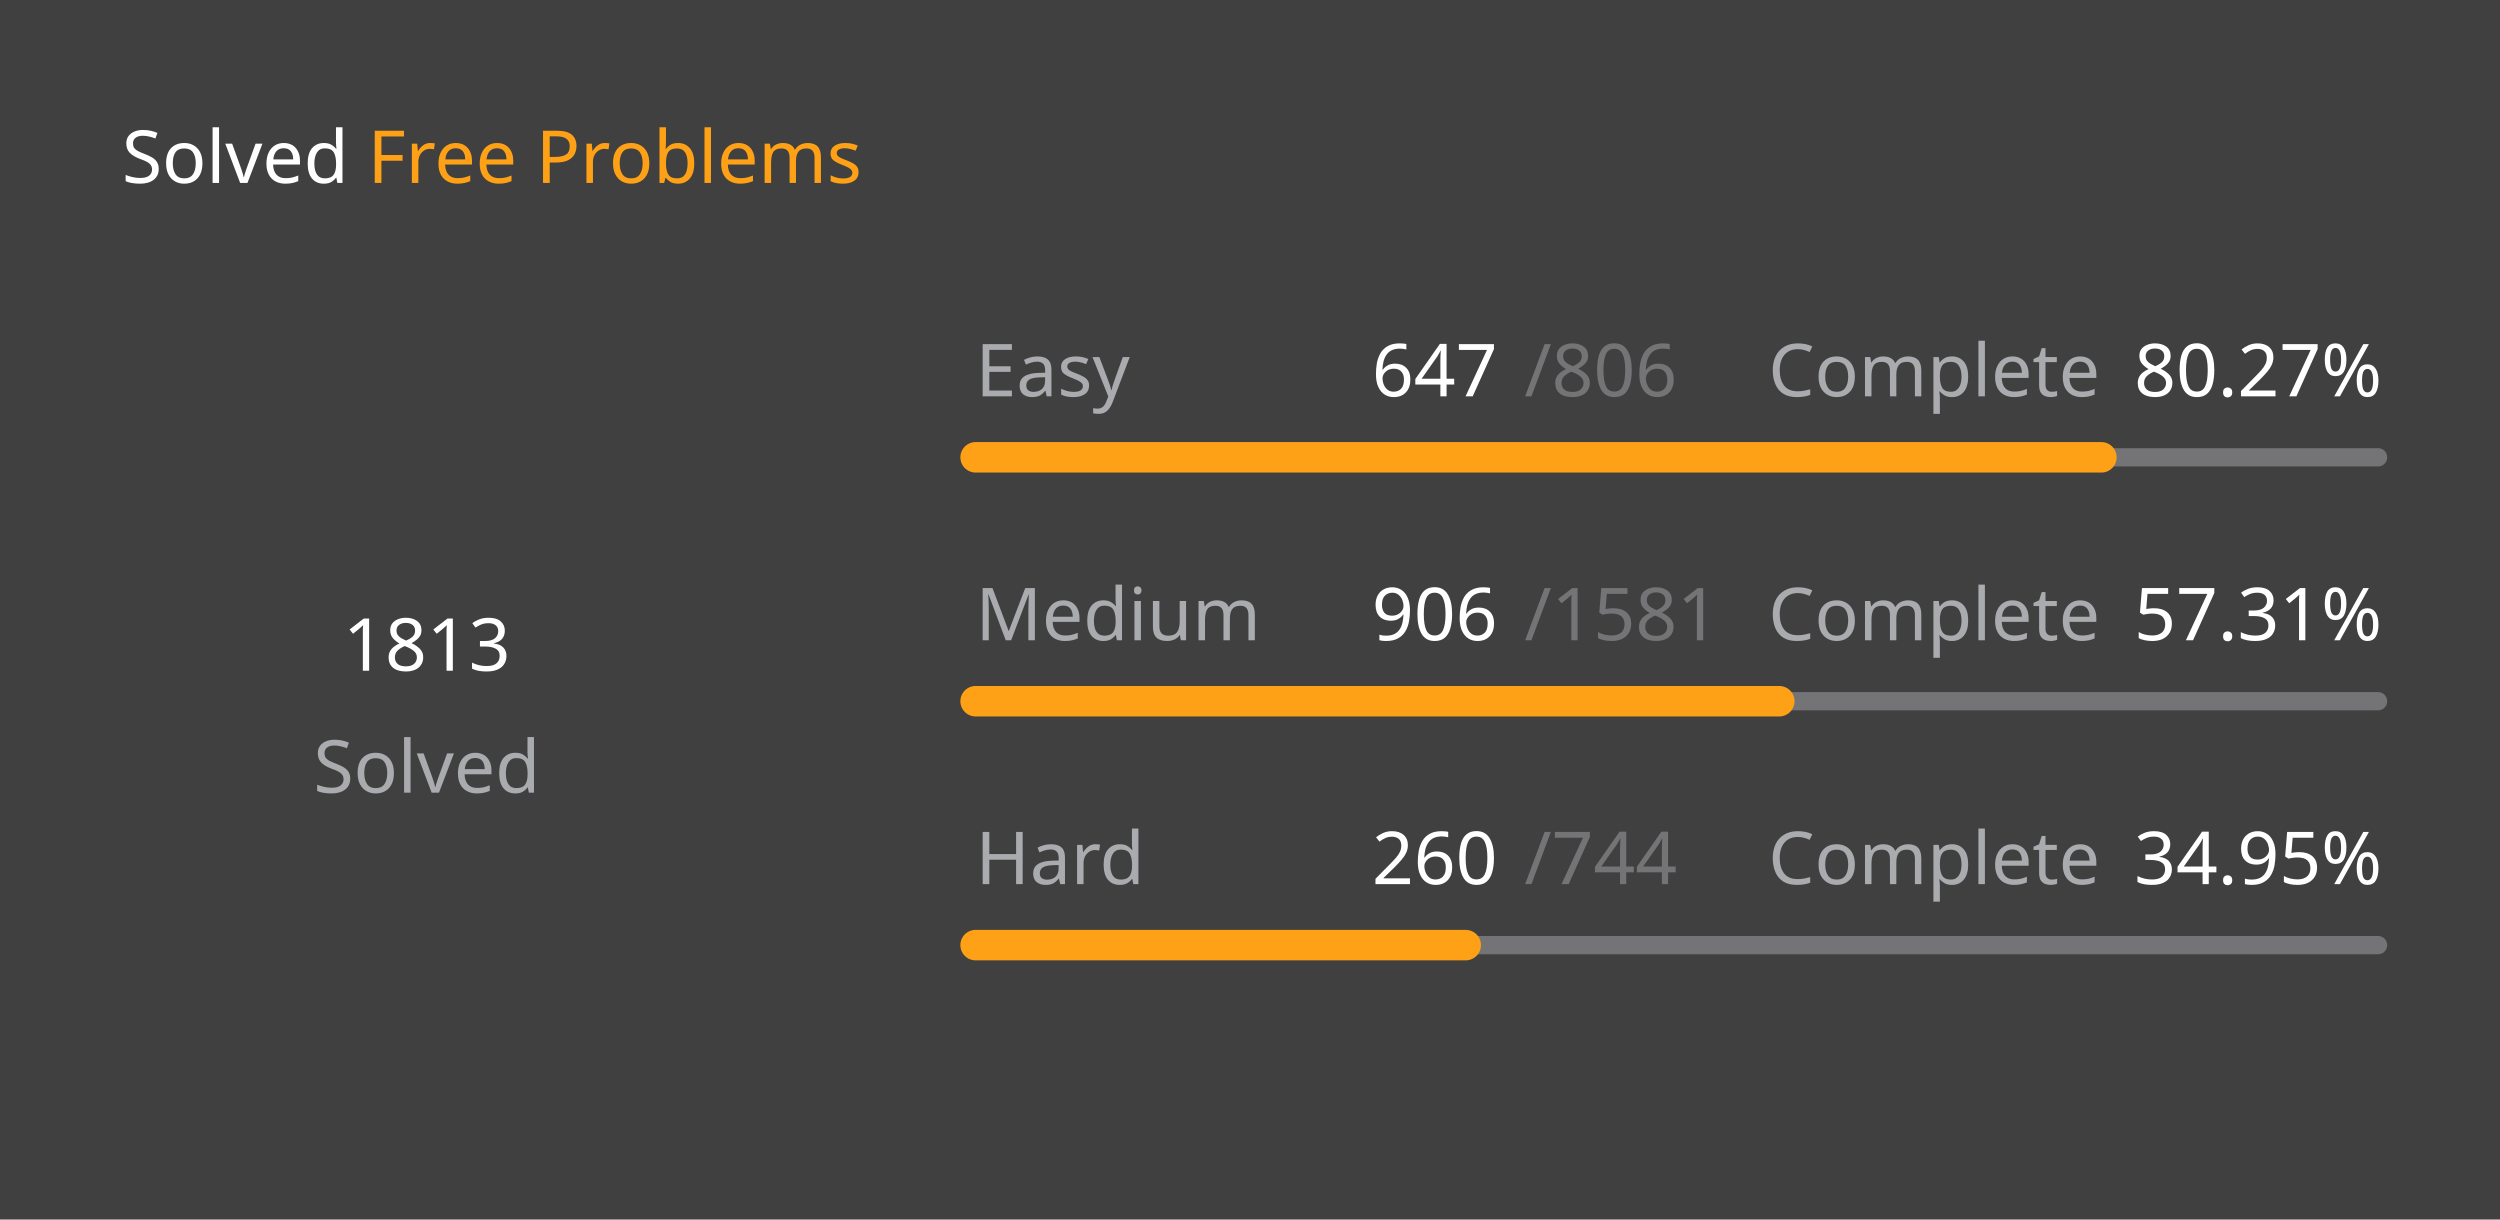
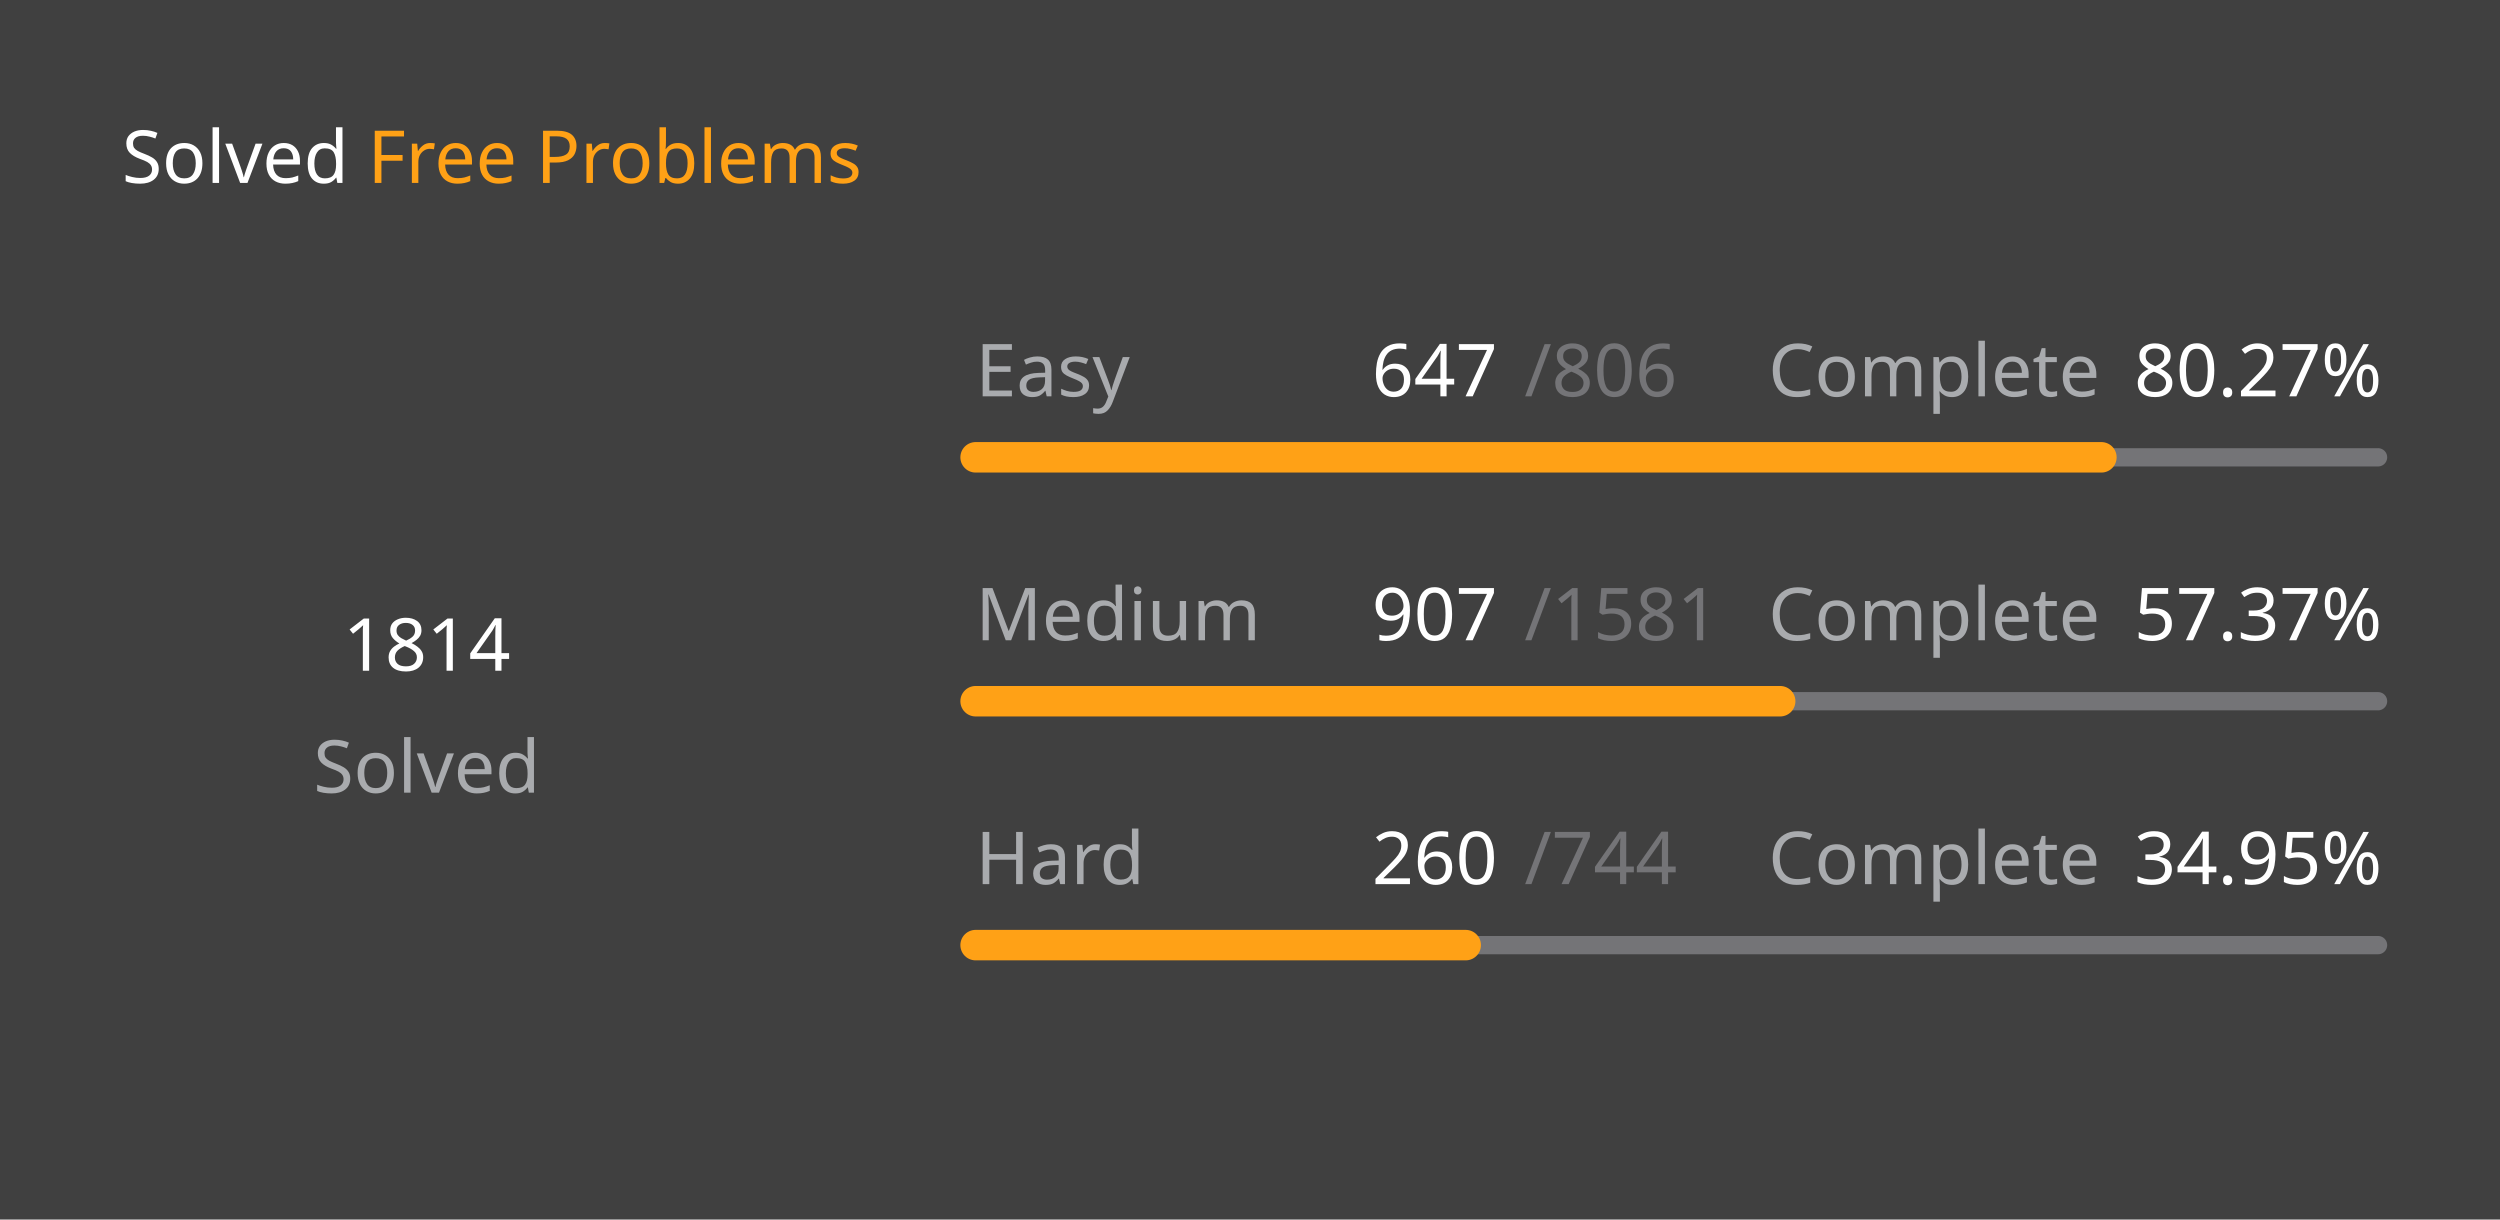
<svg xmlns="http://www.w3.org/2000/svg" version="1.1" height="200" width="410" viewBox="0 0 410 200">
  <style>*{font-family: "Segoe UI", Tahoma, Geneva, Verdana, sans-serif;}</style>
  <style>.title{font-weight: 500;font-size: 1rem;}</style>
  <style>.rotate-90{transform: rotate(-90deg);transform-origin: center;transform-box: fill-box;}</style>
  <style>.state{font-size: .75rem;}</style>
  <style>.light{color: #ffffff;fill: #ffffff;}</style>
  <style>.light-gray{color: #eff2f699;fill: #eff2f699;}</style>
  <style>.dark-gray{color: #ebebf54d;fill: #ebebf54d;}</style>
  <style>.gray{color: #747474;fill: #747474;}</style>
  <style>.orange{color: #ffa116;fill: #ffa116;}</style>
  <style>.background{color: #404040;fill: #404040;}</style>
  <rect fill="#404040" x="0" y="0" width="410" height="200" rx="0.5rem" />
  <g text-anchor="start" text-decoration="1" class="title">
    <text x="20" y="30">
      <tspan class="light">Solved</tspan>
      <tspan class="orange">Free Problems</tspan>
    </text>
  </g>
  <g class="rotate-90">
    <circle fill="none" cx="70" cy="110" r="46" stroke="#747474" stroke-width="3" stroke-linecap="round" />
-     <circle fill="none" cx="70" cy="110" r="46" stroke="#ffa116" stroke-width="5" stroke-linecap="round" stroke-dasharray="167.36 121.666" stroke-dashoffset="0" data-difficult="ALL" />
+     <circle fill="none" cx="70" cy="110" r="46" stroke="#ffa116" stroke-width="5" stroke-linecap="round" stroke-dasharray="167.453 121.574" stroke-dashoffset="0" data-difficult="ALL" />
  </g>
  <g class="state">
    <g text-anchor="middle">
-       <text x="70" y="110" class="light" font-size="1.2rem">1813</text>
+       <text x="70" y="110" class="light" font-size="1.2rem">1814</text>
      <text x="70" y="130" class="light-gray">Solved</text>
    </g>
    <g>
      <text x="160" y="65" class="light-gray">Easy</text>
      <text x="225" y="65" class="light">647</text>
      <text x="250" y="65" class="dark-gray">/806</text>
      <text x="290" y="65" class="light-gray">Complete</text>
      <text x="350" y="65" class="light">80.27%</text>
      <path d="M 160 75 L 390 75" stroke-linecap="round" stroke-linejoin="round" stroke="#ebebf54d" stroke-width="3" />
      <path d="M 160 75 L 344.628 75" stroke-linecap="round" stroke-linejoin="round" stroke="#ffa116" stroke-width="5" />
    </g>
    <g>
      <text x="160" y="105" class="light-gray">Medium</text>
-       <text x="225" y="105" class="light">906</text>
+       <text x="225" y="105" class="light">907</text>
      <text x="250" y="105" class="dark-gray">/1581</text>
      <text x="290" y="105" class="light-gray">Complete</text>
-       <text x="350" y="105" class="light">57.31%</text>
+       <text x="350" y="105" class="light">57.37%</text>
      <path d="M 160 115 L 390 115" stroke-linecap="round" stroke-linejoin="round" stroke="#ebebf54d" stroke-width="3" />
-       <path d="M 160 115 L 291.803 115" stroke-linecap="round" stroke-linejoin="round" stroke="#ffa116" stroke-width="5" />
+       <path d="M 160 115 L 291.948 115" stroke-linecap="round" stroke-linejoin="round" stroke="#ffa116" stroke-width="5" />
    </g>
    <g>
      <text x="160" y="145" class="light-gray">Hard</text>
      <text x="225" y="145" class="light">260</text>
      <text x="250" y="145" class="dark-gray">/744</text>
      <text x="290" y="145" class="light-gray">Complete</text>
      <text x="350" y="145" class="light">34.95%</text>
      <path d="M 160 155 L 390 155" stroke-linecap="round" stroke-linejoin="round" stroke="#ebebf54d" stroke-width="3" />
      <path d="M 160 155 L 240.376 155" stroke-linecap="round" stroke-linejoin="round" stroke="#ffa116" stroke-width="5" />
    </g>
  </g>
</svg>
